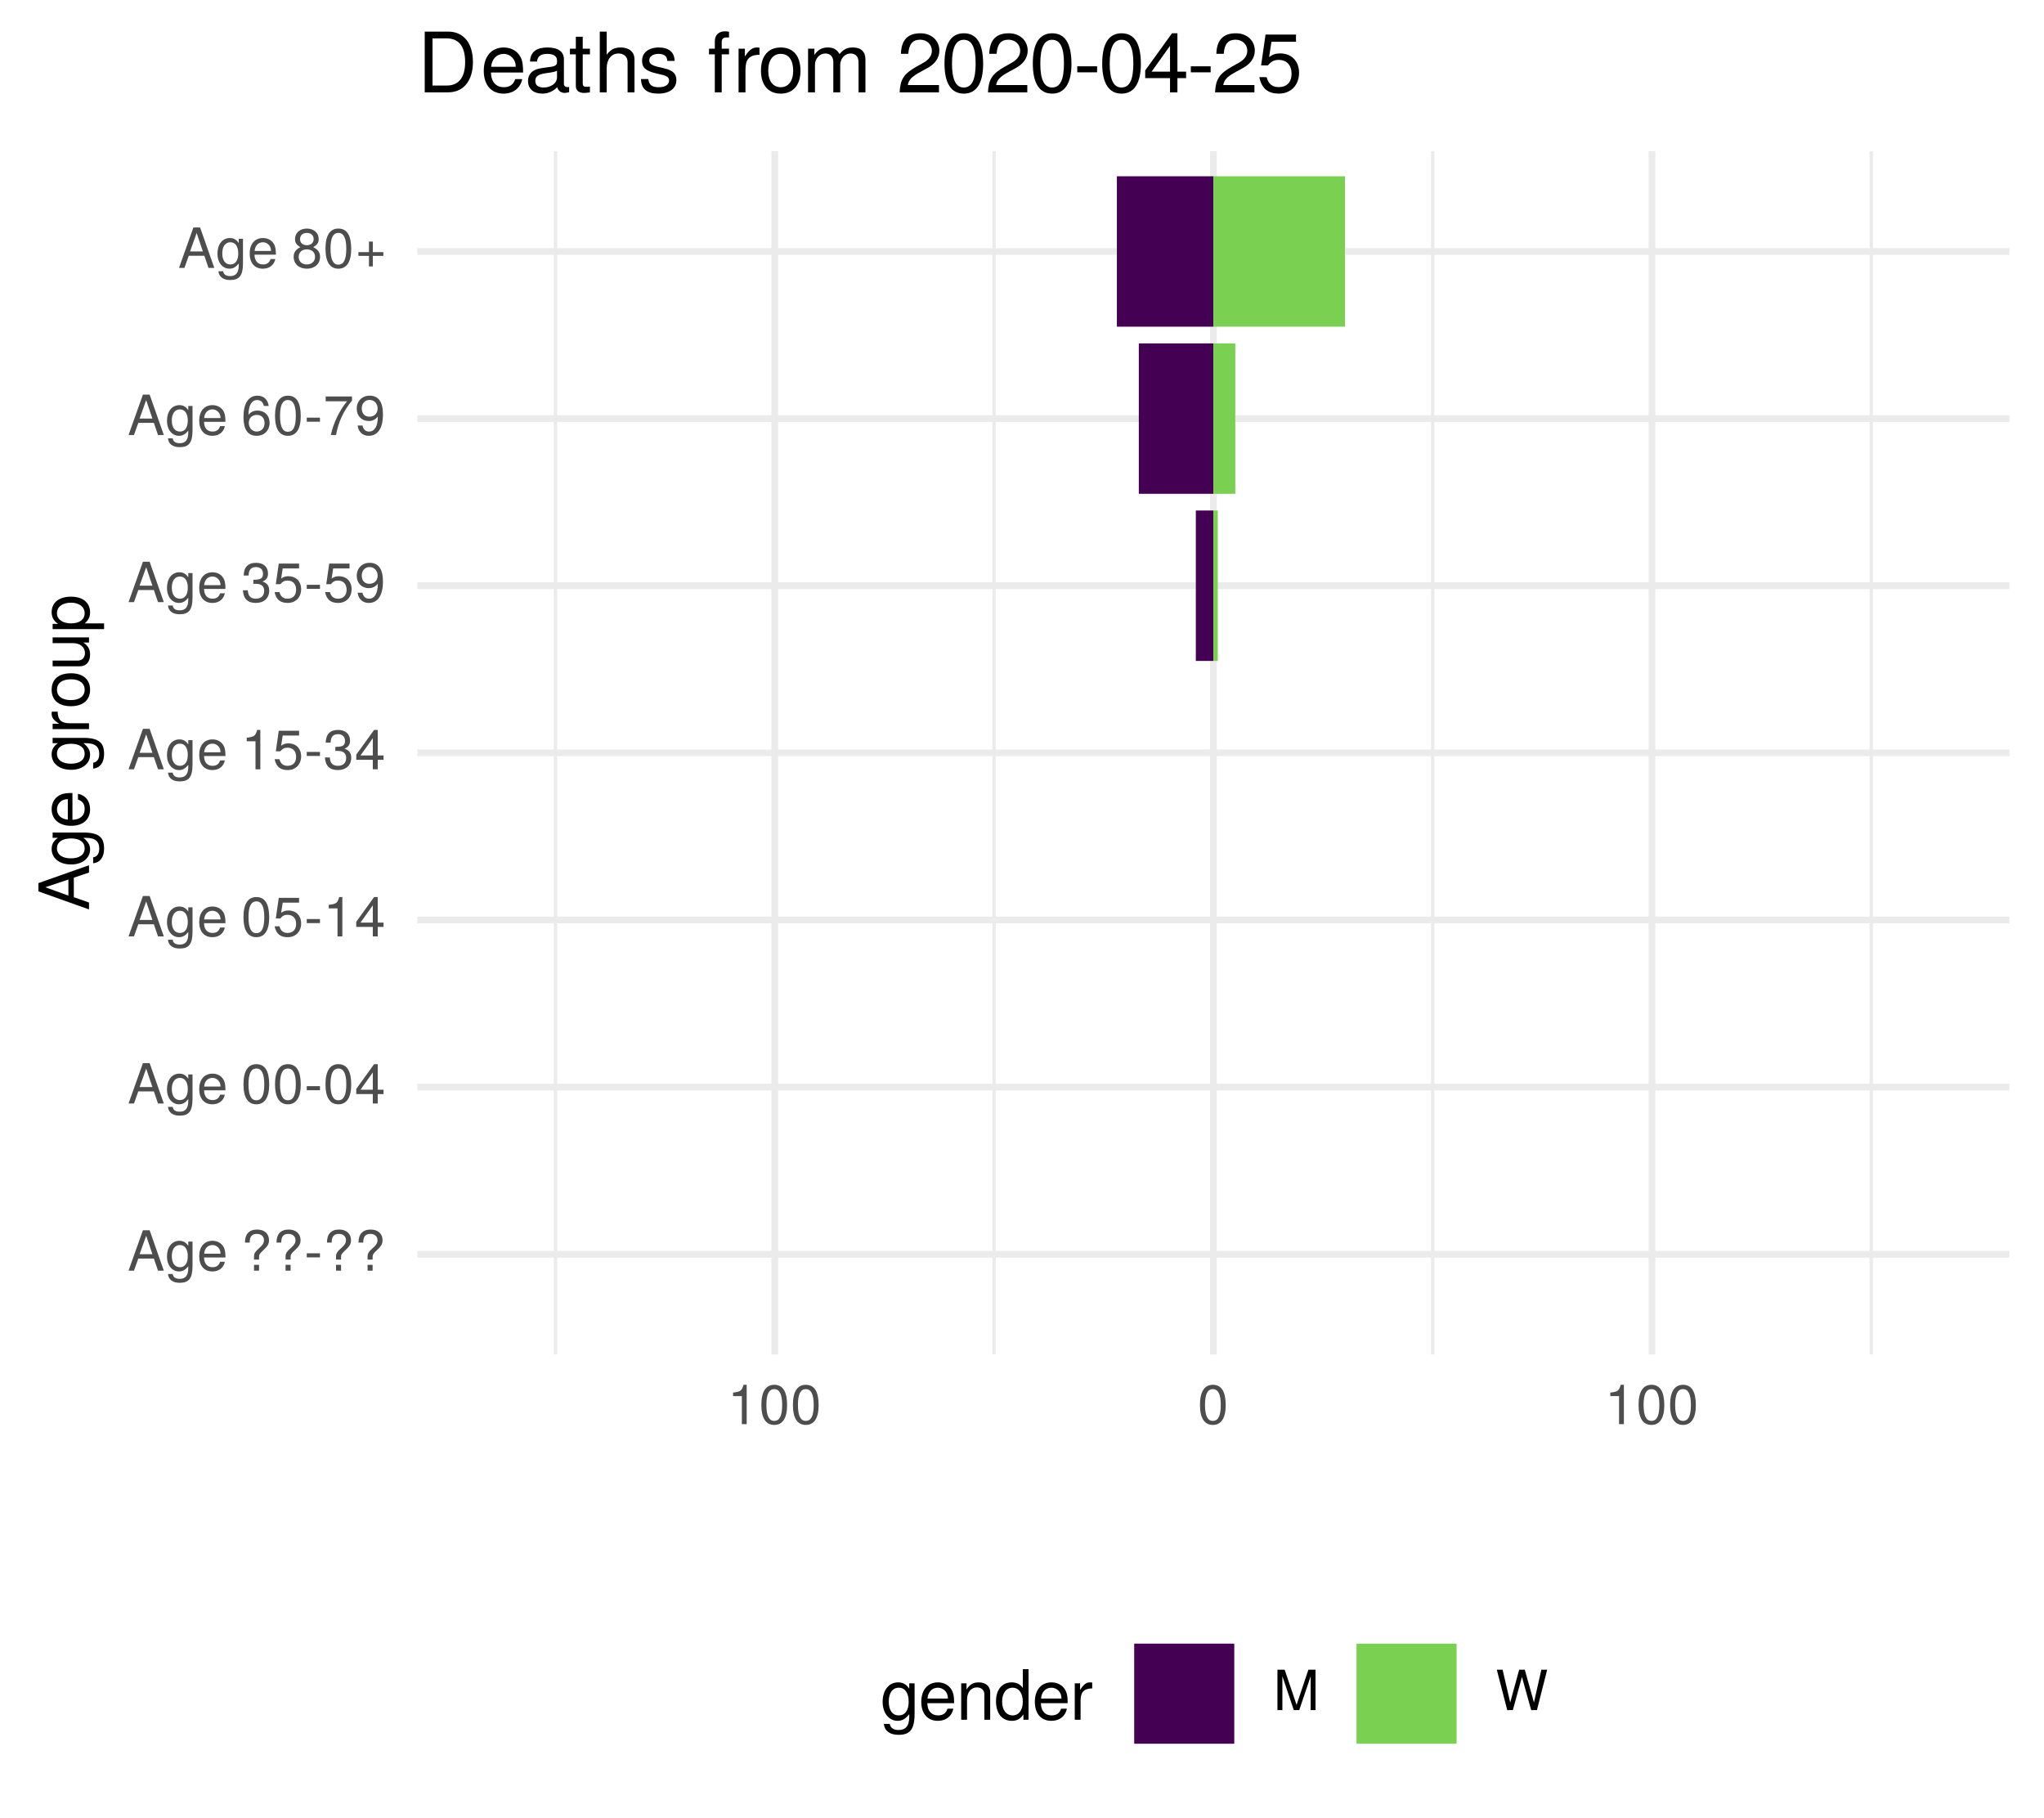
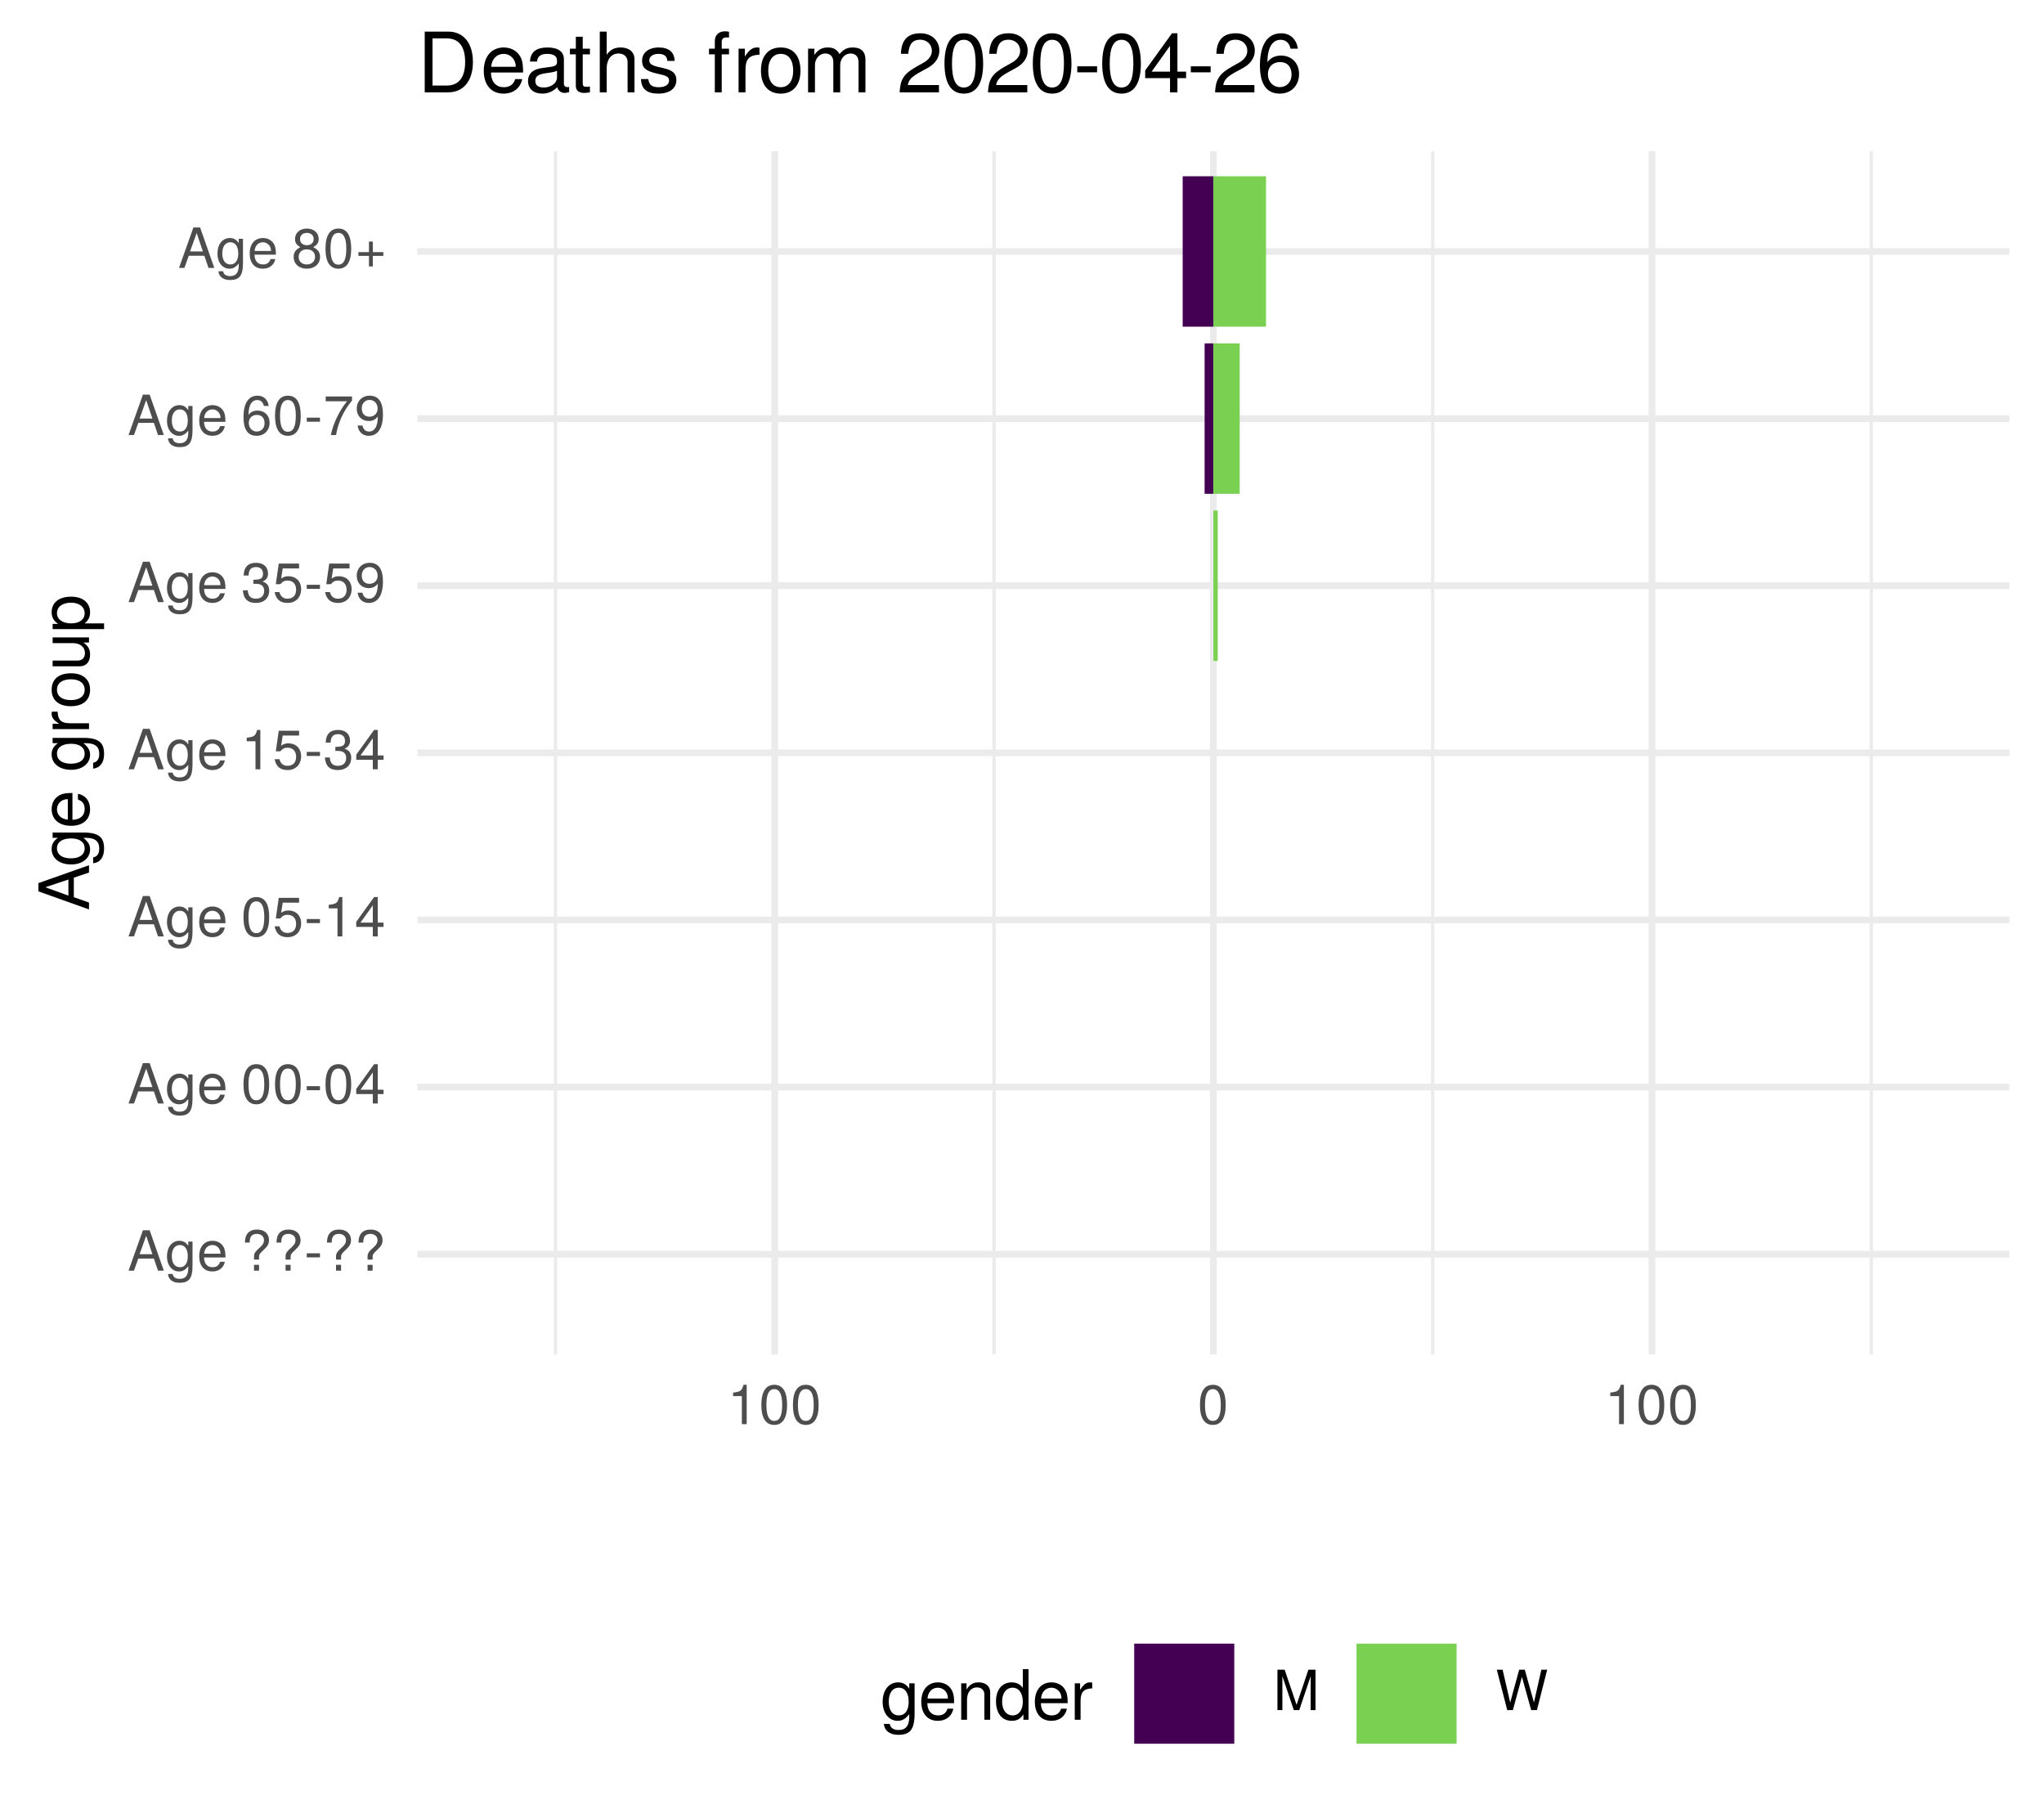
<svg xmlns="http://www.w3.org/2000/svg" xmlns:xlink="http://www.w3.org/1999/xlink" width="324pt" height="288pt" viewBox="0 0 324 288" version="1.1">
  <defs>
    <g>
      <symbol overflow="visible" id="glyph0-0">
        <path style="stroke:none;" d="" />
      </symbol>
      <symbol overflow="visible" id="glyph0-1">
        <path style="stroke:none;" d="M 5.75 0 L 3.5 -6.406 L 2.438 -6.406 L 0.156 0 L 1.016 0 L 1.703 -1.922 L 4.172 -1.922 L 4.828 0 Z M 3.938 -2.609 L 1.906 -2.609 L 2.953 -5.531 Z M 3.938 -2.609 " />
      </symbol>
      <symbol overflow="visible" id="glyph0-2">
        <path style="stroke:none;" d="M 4.297 -0.75 L 4.297 -4.609 L 3.625 -4.609 L 3.625 -3.938 C 3.25 -4.484 2.812 -4.734 2.219 -4.734 C 1.047 -4.734 0.25 -3.75 0.25 -2.266 C 0.25 -0.812 1.078 0.125 2.156 0.125 C 2.734 0.125 3.141 -0.109 3.625 -0.688 L 3.625 -0.391 C 3.625 0.828 3.125 1.297 2.266 1.297 C 1.688 1.297 1.234 1.094 1.156 0.531 L 0.406 0.531 C 0.484 1.406 1.156 1.922 2.25 1.922 C 3.688 1.922 4.297 1.281 4.297 -0.75 Z M 3.547 -2.281 C 3.547 -1.172 3.078 -0.547 2.312 -0.547 C 1.5 -0.547 1.016 -1.188 1.016 -2.312 C 1.016 -3.406 1.516 -4.062 2.297 -4.062 C 3.094 -4.062 3.547 -3.391 3.547 -2.281 Z M 3.547 -2.281 " />
      </symbol>
      <symbol overflow="visible" id="glyph0-3">
        <path style="stroke:none;" d="M 4.516 -2.094 C 4.516 -2.766 4.453 -3.188 4.328 -3.531 C 4.031 -4.281 3.328 -4.734 2.469 -4.734 C 1.172 -4.734 0.359 -3.797 0.359 -2.281 C 0.359 -0.766 1.156 0.125 2.453 0.125 C 3.5 0.125 4.234 -0.469 4.422 -1.406 L 3.672 -1.406 C 3.469 -0.797 3.062 -0.547 2.469 -0.547 C 1.703 -0.547 1.141 -1.031 1.125 -2.094 Z M 3.734 -2.75 C 3.734 -2.75 3.734 -2.703 3.719 -2.688 L 1.141 -2.688 C 1.203 -3.516 1.719 -4.062 2.453 -4.062 C 3.172 -4.062 3.734 -3.469 3.734 -2.75 Z M 3.734 -2.75 " />
      </symbol>
      <symbol overflow="visible" id="glyph0-4">
        <path style="stroke:none;" d="" />
      </symbol>
      <symbol overflow="visible" id="glyph0-5">
        <path style="stroke:none;" d="M 4.422 -4.828 C 4.422 -5.859 3.688 -6.516 2.547 -6.516 C 1.281 -6.516 0.609 -5.812 0.609 -4.453 L 1.359 -4.453 C 1.359 -5.422 1.719 -5.828 2.5 -5.828 C 3.172 -5.828 3.625 -5.422 3.625 -4.828 C 3.625 -4.422 3.438 -4.078 2.969 -3.672 C 2.453 -3.203 2.453 -3.203 2.297 -3 C 2.109 -2.75 2.047 -2.547 2.047 -2.234 L 2.047 -1.75 L 2.844 -1.75 L 2.844 -2.156 C 2.844 -2.547 2.938 -2.703 3.531 -3.25 C 4.203 -3.859 4.422 -4.25 4.422 -4.828 Z M 2.844 0 L 2.844 -0.922 L 2.047 -0.922 L 2.047 0 Z M 2.844 0 " />
      </symbol>
      <symbol overflow="visible" id="glyph0-6">
        <path style="stroke:none;" d="M 2.5 -2.109 L 2.5 -2.75 L 0.406 -2.75 L 0.406 -2.109 Z M 2.5 -2.109 " />
      </symbol>
      <symbol overflow="visible" id="glyph0-7">
        <path style="stroke:none;" d="M 4.453 -3 C 4.453 -5.156 3.781 -6.234 2.422 -6.234 C 1.078 -6.234 0.375 -5.141 0.375 -3.047 C 0.375 -0.953 1.078 0.125 2.422 0.125 C 3.734 0.125 4.453 -0.953 4.453 -3 Z M 3.672 -3.062 C 3.672 -1.297 3.266 -0.516 2.406 -0.516 C 1.578 -0.516 1.172 -1.344 1.172 -3.047 C 1.172 -4.75 1.578 -5.547 2.422 -5.547 C 3.25 -5.547 3.672 -4.734 3.672 -3.062 Z M 3.672 -3.062 " />
      </symbol>
      <symbol overflow="visible" id="glyph0-8">
        <path style="stroke:none;" d="M 4.578 -1.5 L 4.578 -2.188 L 3.656 -2.188 L 3.656 -6.234 L 3.078 -6.234 L 0.25 -2.312 L 0.25 -1.5 L 2.875 -1.5 L 2.875 0 L 3.656 0 L 3.656 -1.5 Z M 2.875 -2.188 L 0.922 -2.188 L 2.875 -4.922 Z M 2.875 -2.188 " />
      </symbol>
      <symbol overflow="visible" id="glyph0-9">
        <path style="stroke:none;" d="M 4.516 -2.062 C 4.516 -3.297 3.688 -4.109 2.5 -4.109 C 2.062 -4.109 1.703 -4 1.344 -3.734 L 1.594 -5.344 L 4.188 -5.344 L 4.188 -6.109 L 0.969 -6.109 L 0.5 -2.844 L 1.219 -2.844 C 1.578 -3.266 1.875 -3.422 2.359 -3.422 C 3.188 -3.422 3.719 -2.891 3.719 -1.969 C 3.719 -1.062 3.203 -0.547 2.359 -0.547 C 1.688 -0.547 1.266 -0.891 1.078 -1.594 L 0.312 -1.594 C 0.562 -0.359 1.266 0.125 2.375 0.125 C 3.641 0.125 4.516 -0.75 4.516 -2.062 Z M 4.516 -2.062 " />
      </symbol>
      <symbol overflow="visible" id="glyph0-10">
        <path style="stroke:none;" d="M 3.047 0 L 3.047 -6.234 L 2.547 -6.234 C 2.266 -5.281 2.094 -5.141 0.891 -5 L 0.891 -4.438 L 2.281 -4.438 L 2.281 0 Z M 3.047 0 " />
      </symbol>
      <symbol overflow="visible" id="glyph0-11">
        <path style="stroke:none;" d="M 4.453 -1.812 C 4.453 -2.562 4.141 -3.016 3.391 -3.266 C 3.969 -3.5 4.266 -3.891 4.266 -4.516 C 4.266 -5.594 3.547 -6.234 2.359 -6.234 C 1.109 -6.234 0.438 -5.547 0.406 -4.219 L 1.188 -4.219 C 1.203 -5.141 1.578 -5.562 2.375 -5.562 C 3.062 -5.562 3.469 -5.156 3.469 -4.5 C 3.469 -3.828 3.188 -3.547 1.938 -3.547 L 1.938 -2.906 L 2.359 -2.906 C 3.219 -2.906 3.656 -2.5 3.656 -1.797 C 3.656 -1.016 3.172 -0.547 2.359 -0.547 C 1.516 -0.547 1.109 -0.969 1.062 -1.875 L 0.281 -1.875 C 0.375 -0.5 1.062 0.125 2.344 0.125 C 3.625 0.125 4.453 -0.641 4.453 -1.812 Z M 4.453 -1.812 " />
      </symbol>
      <symbol overflow="visible" id="glyph0-12">
        <path style="stroke:none;" d="M 4.484 -3.266 C 4.484 -5.219 3.797 -6.234 2.375 -6.234 C 1.188 -6.234 0.328 -5.391 0.328 -4.172 C 0.328 -3.016 1.125 -2.219 2.25 -2.219 C 2.844 -2.219 3.266 -2.438 3.672 -2.922 C 3.672 -1.406 3.172 -0.547 2.281 -0.547 C 1.734 -0.547 1.359 -0.891 1.234 -1.5 L 0.469 -1.5 C 0.609 -0.469 1.281 0.125 2.234 0.125 C 3.688 0.125 4.484 -1.109 4.484 -3.266 Z M 3.641 -4.188 C 3.641 -3.422 3.094 -2.906 2.344 -2.906 C 1.594 -2.906 1.125 -3.391 1.125 -4.234 C 1.125 -5.016 1.656 -5.562 2.359 -5.562 C 3.094 -5.562 3.641 -5 3.641 -4.188 Z M 3.641 -4.188 " />
      </symbol>
      <symbol overflow="visible" id="glyph0-13">
        <path style="stroke:none;" d="M 4.516 -1.938 C 4.516 -3.094 3.719 -3.875 2.609 -3.875 C 1.984 -3.875 1.5 -3.641 1.172 -3.188 C 1.172 -4.703 1.672 -5.547 2.562 -5.547 C 3.109 -5.547 3.484 -5.203 3.609 -4.609 L 4.375 -4.609 C 4.234 -5.625 3.562 -6.234 2.609 -6.234 C 1.156 -6.234 0.375 -5.016 0.375 -2.844 C 0.375 -0.891 1.047 0.125 2.469 0.125 C 3.656 0.125 4.516 -0.719 4.516 -1.938 Z M 3.719 -1.875 C 3.719 -1.094 3.188 -0.547 2.484 -0.547 C 1.766 -0.547 1.219 -1.125 1.219 -1.922 C 1.219 -2.688 1.734 -3.188 2.5 -3.188 C 3.25 -3.188 3.719 -2.703 3.719 -1.875 Z M 3.719 -1.875 " />
      </symbol>
      <symbol overflow="visible" id="glyph0-14">
        <path style="stroke:none;" d="M 4.578 -5.453 L 4.578 -6.109 L 0.406 -6.109 L 0.406 -5.344 L 3.781 -5.344 C 2.531 -3.781 1.656 -1.953 1.219 0 L 2.047 0 C 2.391 -2.016 3.266 -3.891 4.578 -5.453 Z M 4.578 -5.453 " />
      </symbol>
      <symbol overflow="visible" id="glyph0-15">
        <path style="stroke:none;" d="M 4.516 -1.766 C 4.516 -2.453 4.156 -2.938 3.438 -3.281 C 4.078 -3.672 4.297 -3.984 4.297 -4.578 C 4.297 -5.547 3.531 -6.234 2.422 -6.234 C 1.312 -6.234 0.547 -5.547 0.547 -4.578 C 0.547 -4 0.75 -3.672 1.391 -3.281 C 0.672 -2.938 0.328 -2.453 0.328 -1.766 C 0.328 -0.625 1.188 0.125 2.422 0.125 C 3.656 0.125 4.516 -0.625 4.516 -1.766 Z M 3.5 -4.562 C 3.5 -3.969 3.062 -3.594 2.422 -3.594 C 1.766 -3.594 1.344 -3.969 1.344 -4.562 C 1.344 -5.156 1.766 -5.547 2.422 -5.547 C 3.078 -5.547 3.5 -5.156 3.5 -4.562 Z M 3.719 -1.75 C 3.719 -1.016 3.188 -0.547 2.406 -0.547 C 1.641 -0.547 1.125 -1.016 1.125 -1.75 C 1.125 -2.484 1.641 -2.938 2.422 -2.938 C 3.188 -2.938 3.719 -2.484 3.719 -1.75 Z M 3.719 -1.75 " />
      </symbol>
      <symbol overflow="visible" id="glyph0-16">
        <path style="stroke:none;" d="M 4.547 -1.906 L 4.547 -2.5 L 2.875 -2.5 L 2.875 -4.172 L 2.266 -4.172 L 2.266 -2.5 L 0.594 -2.5 L 0.594 -1.906 L 2.266 -1.906 L 2.266 -0.234 L 2.875 -0.234 L 2.875 -1.906 Z M 4.547 -1.906 " />
      </symbol>
      <symbol overflow="visible" id="glyph0-17">
        <path style="stroke:none;" d="M 6.688 0 L 6.688 -6.406 L 5.562 -6.406 L 3.688 -0.828 L 1.797 -6.406 L 0.656 -6.406 L 0.656 0 L 1.438 0 L 1.438 -5.375 L 3.25 0 L 4.109 0 L 5.922 -5.375 L 5.922 0 Z M 6.688 0 " />
      </symbol>
      <symbol overflow="visible" id="glyph0-18">
        <path style="stroke:none;" d="M 8.172 -6.406 L 7.25 -6.406 L 6.078 -1.203 L 4.625 -6.406 L 3.734 -6.406 L 2.312 -1.203 L 1.109 -6.406 L 0.188 -6.406 L 1.844 0 L 2.734 0 L 4.172 -5.266 L 5.641 0 L 6.547 0 Z M 8.172 -6.406 " />
      </symbol>
      <symbol overflow="visible" id="glyph1-0">
        <path style="stroke:none;" d="" />
      </symbol>
      <symbol overflow="visible" id="glyph1-1">
        <path style="stroke:none;" d="M 0 -7.188 L -8.016 -4.359 L -8.016 -3.047 L 0 -0.188 L 0 -1.281 L -2.406 -2.125 L -2.406 -5.219 L 0 -6.031 Z M -3.266 -4.922 L -3.266 -2.375 L -6.922 -3.703 Z M -3.266 -4.922 " />
      </symbol>
      <symbol overflow="visible" id="glyph1-2">
        <path style="stroke:none;" d="M -0.953 -5.375 L -5.766 -5.375 L -5.766 -4.531 L -4.922 -4.531 C -5.609 -4.062 -5.922 -3.516 -5.922 -2.766 C -5.922 -1.312 -4.703 -0.312 -2.828 -0.312 C -1.016 -0.312 0.172 -1.344 0.172 -2.688 C 0.172 -3.422 -0.141 -3.922 -0.875 -4.531 L -0.484 -4.531 C 1.047 -4.531 1.625 -3.906 1.625 -2.844 C 1.625 -2.109 1.359 -1.547 0.656 -1.438 L 0.656 -0.5 C 1.75 -0.609 2.391 -1.453 2.391 -2.812 C 2.391 -4.609 1.594 -5.375 -0.953 -5.375 Z M -2.844 -4.438 C -1.469 -4.438 -0.688 -3.844 -0.688 -2.875 C -0.688 -1.875 -1.484 -1.281 -2.875 -1.281 C -4.266 -1.281 -5.078 -1.891 -5.078 -2.875 C -5.078 -3.859 -4.25 -4.438 -2.844 -4.438 Z M -2.844 -4.438 " />
      </symbol>
      <symbol overflow="visible" id="glyph1-3">
        <path style="stroke:none;" d="M -2.625 -5.641 C -3.453 -5.641 -3.984 -5.578 -4.406 -5.406 C -5.359 -5.031 -5.922 -4.156 -5.922 -3.078 C -5.922 -1.469 -4.734 -0.438 -2.844 -0.438 C -0.953 -0.438 0.172 -1.438 0.172 -3.062 C 0.172 -4.375 -0.578 -5.297 -1.75 -5.516 L -1.75 -4.594 C -0.984 -4.344 -0.688 -3.828 -0.688 -3.094 C -0.688 -2.141 -1.297 -1.422 -2.625 -1.391 Z M -3.438 -4.656 C -3.438 -4.656 -3.391 -4.656 -3.359 -4.656 L -3.359 -1.422 C -4.391 -1.5 -5.078 -2.141 -5.078 -3.062 C -5.078 -3.969 -4.328 -4.656 -3.438 -4.656 Z M -3.438 -4.656 " />
      </symbol>
      <symbol overflow="visible" id="glyph1-4">
        <path style="stroke:none;" d="" />
      </symbol>
      <symbol overflow="visible" id="glyph1-5">
        <path style="stroke:none;" d="M -4.969 -3.531 L -5.891 -3.531 C -5.922 -3.375 -5.922 -3.297 -5.922 -3.172 C -5.922 -2.578 -5.578 -2.141 -4.719 -1.609 L -5.766 -1.609 L -5.766 -0.766 L 0 -0.766 L 0 -1.688 L -2.984 -1.688 C -4.297 -1.688 -4.938 -2.109 -4.969 -3.531 Z M -4.969 -3.531 " />
      </symbol>
      <symbol overflow="visible" id="glyph1-6">
        <path style="stroke:none;" d="M -2.844 -5.609 C -4.828 -5.609 -5.922 -4.656 -5.922 -2.984 C -5.922 -1.375 -4.812 -0.391 -2.875 -0.391 C -0.953 -0.391 0.172 -1.359 0.172 -3 C 0.172 -4.625 -0.953 -5.609 -2.844 -5.609 Z M -2.844 -4.656 C -1.5 -4.656 -0.688 -4.016 -0.688 -3 C -0.688 -1.984 -1.484 -1.359 -2.875 -1.359 C -4.266 -1.359 -5.078 -1.984 -5.078 -3 C -5.078 -4.031 -4.281 -4.656 -2.844 -4.656 Z M -2.844 -4.656 " />
      </symbol>
      <symbol overflow="visible" id="glyph1-7">
        <path style="stroke:none;" d="M 0 -5.297 L -5.766 -5.297 L -5.766 -4.391 L -2.578 -4.391 C -1.406 -4.391 -0.641 -3.766 -0.641 -2.812 C -0.641 -2.094 -1.078 -1.625 -1.766 -1.625 L -5.766 -1.625 L -5.766 -0.719 L -1.406 -0.719 C -0.453 -0.719 0.172 -1.438 0.172 -2.547 C 0.172 -3.406 -0.125 -3.938 -0.891 -4.484 L 0 -4.484 Z M 0 -5.297 " />
      </symbol>
      <symbol overflow="visible" id="glyph1-8">
        <path style="stroke:none;" d="M -2.828 -5.75 C -4.766 -5.75 -5.922 -4.812 -5.922 -3.281 C -5.922 -2.5 -5.578 -1.875 -4.891 -1.438 L -5.766 -1.438 L -5.766 -0.609 L 2.391 -0.609 L 2.391 -1.516 L -0.688 -1.516 C -0.094 -2 0.172 -2.547 0.172 -3.281 C 0.172 -4.781 -0.984 -5.75 -2.828 -5.75 Z M -2.844 -4.797 C -1.547 -4.797 -0.688 -4.125 -0.688 -3.125 C -0.688 -2.156 -1.484 -1.516 -2.844 -1.516 C -4.188 -1.516 -5.078 -2.156 -5.078 -3.125 C -5.078 -4.141 -4.219 -4.797 -2.844 -4.797 Z M -2.844 -4.797 " />
      </symbol>
      <symbol overflow="visible" id="glyph2-0">
        <path style="stroke:none;" d="" />
      </symbol>
      <symbol overflow="visible" id="glyph2-1">
        <path style="stroke:none;" d="M 5.375 -0.953 L 5.375 -5.766 L 4.531 -5.766 L 4.531 -4.922 C 4.062 -5.609 3.516 -5.922 2.766 -5.922 C 1.312 -5.922 0.312 -4.703 0.312 -2.828 C 0.312 -1.016 1.344 0.172 2.688 0.172 C 3.422 0.172 3.922 -0.141 4.531 -0.875 L 4.531 -0.484 C 4.531 1.047 3.906 1.625 2.844 1.625 C 2.109 1.625 1.547 1.359 1.438 0.656 L 0.5 0.656 C 0.609 1.75 1.453 2.391 2.812 2.391 C 4.609 2.391 5.375 1.594 5.375 -0.953 Z M 4.438 -2.844 C 4.438 -1.469 3.844 -0.688 2.875 -0.688 C 1.875 -0.688 1.281 -1.484 1.281 -2.875 C 1.281 -4.266 1.891 -5.078 2.875 -5.078 C 3.859 -5.078 4.438 -4.25 4.438 -2.844 Z M 4.438 -2.844 " />
      </symbol>
      <symbol overflow="visible" id="glyph2-2">
        <path style="stroke:none;" d="M 5.641 -2.625 C 5.641 -3.453 5.578 -3.984 5.406 -4.406 C 5.031 -5.359 4.156 -5.922 3.078 -5.922 C 1.469 -5.922 0.438 -4.734 0.438 -2.844 C 0.438 -0.953 1.438 0.172 3.062 0.172 C 4.375 0.172 5.297 -0.578 5.516 -1.75 L 4.594 -1.75 C 4.344 -0.984 3.828 -0.688 3.094 -0.688 C 2.141 -0.688 1.422 -1.297 1.391 -2.625 Z M 4.656 -3.438 C 4.656 -3.438 4.656 -3.391 4.656 -3.359 L 1.422 -3.359 C 1.5 -4.391 2.141 -5.078 3.062 -5.078 C 3.969 -5.078 4.656 -4.328 4.656 -3.438 Z M 4.656 -3.438 " />
      </symbol>
      <symbol overflow="visible" id="glyph2-3">
        <path style="stroke:none;" d="M 5.359 0 L 5.359 -4.359 C 5.359 -5.312 4.641 -5.922 3.531 -5.922 C 2.672 -5.922 2.125 -5.594 1.609 -4.797 L 1.609 -5.766 L 0.766 -5.766 L 0.766 0 L 1.688 0 L 1.688 -3.172 C 1.688 -4.359 2.328 -5.125 3.25 -5.125 C 3.984 -5.125 4.438 -4.688 4.438 -4 L 4.438 0 Z M 5.359 0 " />
      </symbol>
      <symbol overflow="visible" id="glyph2-4">
        <path style="stroke:none;" d="M 5.438 0 L 5.438 -8.016 L 4.531 -8.016 L 4.531 -5.031 C 4.141 -5.625 3.531 -5.922 2.766 -5.922 C 1.266 -5.922 0.281 -4.781 0.281 -2.938 C 0.281 -0.984 1.25 0.172 2.797 0.172 C 3.594 0.172 4.141 -0.125 4.625 -0.844 L 4.625 0 Z M 4.531 -2.859 C 4.531 -1.531 3.891 -0.688 2.922 -0.688 C 1.906 -0.688 1.25 -1.547 1.25 -2.875 C 1.25 -4.219 1.906 -5.078 2.922 -5.078 C 3.906 -5.078 4.531 -4.188 4.531 -2.859 Z M 4.531 -2.859 " />
      </symbol>
      <symbol overflow="visible" id="glyph2-5">
        <path style="stroke:none;" d="M 3.531 -4.969 L 3.531 -5.891 C 3.375 -5.922 3.297 -5.922 3.172 -5.922 C 2.578 -5.922 2.141 -5.578 1.609 -4.719 L 1.609 -5.766 L 0.766 -5.766 L 0.766 0 L 1.688 0 L 1.688 -2.984 C 1.688 -4.297 2.109 -4.938 3.531 -4.969 Z M 3.531 -4.969 " />
      </symbol>
      <symbol overflow="visible" id="glyph3-0">
        <path style="stroke:none;" d="" />
      </symbol>
      <symbol overflow="visible" id="glyph3-1">
        <path style="stroke:none;" d="M 8.812 -4.812 C 8.812 -7.797 7.328 -9.625 4.891 -9.625 L 1.172 -9.625 L 1.172 0 L 4.891 0 C 7.312 0 8.812 -1.828 8.812 -4.812 Z M 7.578 -4.812 C 7.578 -2.375 6.578 -1.078 4.672 -1.078 L 2.406 -1.078 L 2.406 -8.547 L 4.672 -8.547 C 6.578 -8.547 7.578 -7.266 7.578 -4.812 Z M 7.578 -4.812 " />
      </symbol>
      <symbol overflow="visible" id="glyph3-2">
        <path style="stroke:none;" d="M 6.766 -3.141 C 6.766 -4.141 6.688 -4.781 6.5 -5.297 C 6.047 -6.438 4.984 -7.109 3.703 -7.109 C 1.766 -7.109 0.531 -5.688 0.531 -3.422 C 0.531 -1.156 1.734 0.203 3.672 0.203 C 5.25 0.203 6.344 -0.703 6.625 -2.094 L 5.516 -2.094 C 5.219 -1.188 4.594 -0.812 3.703 -0.812 C 2.562 -0.812 1.703 -1.562 1.672 -3.141 Z M 5.594 -4.125 C 5.594 -4.125 5.594 -4.062 5.578 -4.047 L 1.703 -4.047 C 1.797 -5.266 2.578 -6.094 3.688 -6.094 C 4.766 -6.094 5.594 -5.203 5.594 -4.125 Z M 5.594 -4.125 " />
      </symbol>
      <symbol overflow="visible" id="glyph3-3">
        <path style="stroke:none;" d="M 7.062 -0.031 L 7.062 -0.859 C 6.938 -0.828 6.891 -0.828 6.828 -0.828 C 6.438 -0.828 6.234 -1.031 6.234 -1.375 L 6.234 -5.234 C 6.234 -6.453 5.328 -7.109 3.625 -7.109 C 1.953 -7.109 0.922 -6.469 0.859 -4.875 L 1.969 -4.875 C 2.062 -5.719 2.562 -6.094 3.594 -6.094 C 4.578 -6.094 5.141 -5.734 5.141 -5.062 L 5.141 -4.781 C 5.141 -4.312 4.859 -4.125 3.984 -4.016 C 2.422 -3.812 2.188 -3.766 1.766 -3.594 C 0.969 -3.266 0.547 -2.641 0.547 -1.797 C 0.547 -0.547 1.422 0.203 2.828 0.203 C 3.703 0.203 4.562 -0.172 5.172 -0.812 C 5.297 -0.297 5.766 0.094 6.312 0.094 C 6.531 0.094 6.703 0.062 7.062 -0.031 Z M 5.141 -2.391 C 5.141 -1.406 4.125 -0.766 3.062 -0.766 C 2.203 -0.766 1.703 -1.062 1.703 -1.828 C 1.703 -2.547 2.188 -2.859 3.359 -3.031 C 4.531 -3.188 4.766 -3.25 5.141 -3.422 Z M 5.141 -2.391 " />
      </symbol>
      <symbol overflow="visible" id="glyph3-4">
        <path style="stroke:none;" d="M 3.359 0 L 3.359 -0.922 C 3.203 -0.891 3.031 -0.875 2.828 -0.875 C 2.344 -0.875 2.219 -1 2.219 -1.484 L 2.219 -6.016 L 3.359 -6.016 L 3.359 -6.922 L 2.219 -6.922 L 2.219 -8.812 L 1.125 -8.812 L 1.125 -6.922 L 0.188 -6.922 L 0.188 -6.016 L 1.125 -6.016 L 1.125 -1 C 1.125 -0.297 1.594 0.094 2.453 0.094 C 2.719 0.094 2.984 0.062 3.359 0 Z M 3.359 0 " />
      </symbol>
      <symbol overflow="visible" id="glyph3-5">
        <path style="stroke:none;" d="M 6.422 0 L 6.422 -5.234 C 6.422 -6.391 5.578 -7.109 4.234 -7.109 C 3.266 -7.109 2.672 -6.812 2.016 -5.969 L 2.016 -9.625 L 0.922 -9.625 L 0.922 0 L 2.016 0 L 2.016 -3.812 C 2.016 -5.234 2.766 -6.156 3.891 -6.156 C 4.672 -6.156 5.328 -5.703 5.328 -4.797 L 5.328 0 Z M 6.422 0 " />
      </symbol>
      <symbol overflow="visible" id="glyph3-6">
        <path style="stroke:none;" d="M 6.062 -1.938 C 6.062 -2.969 5.484 -3.484 4.109 -3.812 L 3.047 -4.062 C 2.156 -4.281 1.766 -4.562 1.766 -5.062 C 1.766 -5.688 2.344 -6.094 3.234 -6.094 C 4.125 -6.094 4.594 -5.719 4.625 -4.984 L 5.781 -4.984 C 5.766 -6.344 4.875 -7.109 3.281 -7.109 C 1.656 -7.109 0.625 -6.281 0.625 -5 C 0.625 -3.922 1.172 -3.406 2.812 -3.016 L 3.844 -2.766 C 4.609 -2.578 4.906 -2.344 4.906 -1.844 C 4.906 -1.203 4.266 -0.812 3.297 -0.812 C 2.312 -0.812 1.75 -1.062 1.609 -2.109 L 0.453 -2.109 C 0.5 -0.516 1.406 0.203 3.203 0.203 C 4.953 0.203 6.062 -0.609 6.062 -1.938 Z M 6.062 -1.938 " />
      </symbol>
      <symbol overflow="visible" id="glyph3-7">
        <path style="stroke:none;" d="" />
      </symbol>
      <symbol overflow="visible" id="glyph3-8">
        <path style="stroke:none;" d="M 3.406 -6.016 L 3.406 -6.922 L 2.25 -6.922 L 2.25 -8 C 2.25 -8.469 2.516 -8.703 3.031 -8.703 C 3.109 -8.703 3.156 -8.703 3.406 -8.688 L 3.406 -9.594 C 3.156 -9.656 3.016 -9.672 2.781 -9.672 C 1.766 -9.672 1.156 -9.078 1.156 -8.094 L 1.156 -6.922 L 0.234 -6.922 L 0.234 -6.016 L 1.156 -6.016 L 1.156 0 L 2.25 0 L 2.25 -6.016 Z M 3.406 -6.016 " />
      </symbol>
      <symbol overflow="visible" id="glyph3-9">
        <path style="stroke:none;" d="M 4.234 -5.953 L 4.234 -7.078 C 4.047 -7.109 3.969 -7.109 3.812 -7.109 C 3.109 -7.109 2.562 -6.688 1.922 -5.672 L 1.922 -6.922 L 0.922 -6.922 L 0.922 0 L 2.016 0 L 2.016 -3.594 C 2.016 -5.156 2.531 -5.922 4.234 -5.953 Z M 4.234 -5.953 " />
      </symbol>
      <symbol overflow="visible" id="glyph3-10">
        <path style="stroke:none;" d="M 6.734 -3.406 C 6.734 -5.797 5.578 -7.109 3.594 -7.109 C 1.656 -7.109 0.469 -5.781 0.469 -3.453 C 0.469 -1.141 1.641 0.203 3.609 0.203 C 5.547 0.203 6.734 -1.141 6.734 -3.406 Z M 5.578 -3.422 C 5.578 -1.797 4.812 -0.812 3.609 -0.812 C 2.375 -0.812 1.625 -1.781 1.625 -3.453 C 1.625 -5.125 2.375 -6.094 3.609 -6.094 C 4.844 -6.094 5.578 -5.141 5.578 -3.422 Z M 5.578 -3.422 " />
      </symbol>
      <symbol overflow="visible" id="glyph3-11">
        <path style="stroke:none;" d="M 10.031 0 L 10.031 -5.188 C 10.031 -6.438 9.344 -7.109 8.047 -7.109 C 7.125 -7.109 6.578 -6.844 5.922 -6.062 C 5.516 -6.797 4.969 -7.109 4.062 -7.109 C 3.141 -7.109 2.531 -6.766 1.938 -5.938 L 1.938 -6.922 L 0.938 -6.922 L 0.938 0 L 2.031 0 L 2.031 -4.344 C 2.031 -5.344 2.766 -6.156 3.656 -6.156 C 4.469 -6.156 4.938 -5.656 4.938 -4.766 L 4.938 0 L 6.031 0 L 6.031 -4.344 C 6.031 -5.344 6.766 -6.156 7.672 -6.156 C 8.469 -6.156 8.938 -5.641 8.938 -4.766 L 8.938 0 Z M 10.031 0 " />
      </symbol>
      <symbol overflow="visible" id="glyph3-12">
        <path style="stroke:none;" d="M 6.75 -6.609 C 6.75 -8.203 5.516 -9.359 3.75 -9.359 C 1.828 -9.359 0.719 -8.391 0.656 -6.109 L 1.828 -6.109 C 1.922 -7.688 2.562 -8.344 3.703 -8.344 C 4.766 -8.344 5.562 -7.594 5.562 -6.594 C 5.562 -5.844 5.125 -5.219 4.297 -4.734 L 3.078 -4.047 C 1.125 -2.938 0.547 -2.062 0.453 0 L 6.688 0 L 6.688 -1.156 L 1.75 -1.156 C 1.875 -1.922 2.297 -2.406 3.453 -3.078 L 4.766 -3.797 C 6.078 -4.484 6.75 -5.469 6.75 -6.609 Z M 6.75 -6.609 " />
      </symbol>
      <symbol overflow="visible" id="glyph3-13">
        <path style="stroke:none;" d="M 6.688 -4.5 C 6.688 -7.75 5.672 -9.359 3.625 -9.359 C 1.609 -9.359 0.562 -7.719 0.562 -4.578 C 0.562 -1.422 1.625 0.203 3.625 0.203 C 5.609 0.203 6.688 -1.422 6.688 -4.5 Z M 5.5 -4.609 C 5.5 -1.953 4.891 -0.766 3.609 -0.766 C 2.375 -0.766 1.75 -2 1.75 -4.562 C 1.75 -7.125 2.375 -8.328 3.625 -8.328 C 4.891 -8.328 5.5 -7.109 5.5 -4.609 Z M 5.5 -4.609 " />
      </symbol>
      <symbol overflow="visible" id="glyph3-14">
        <path style="stroke:none;" d="M 3.75 -3.172 L 3.75 -4.125 L 0.609 -4.125 L 0.609 -3.172 Z M 3.75 -3.172 " />
      </symbol>
      <symbol overflow="visible" id="glyph3-15">
        <path style="stroke:none;" d="M 6.859 -2.25 L 6.859 -3.281 L 5.484 -3.281 L 5.484 -9.359 L 4.625 -9.359 L 0.375 -3.469 L 0.375 -2.25 L 4.312 -2.25 L 4.312 0 L 5.484 0 L 5.484 -2.25 Z M 4.312 -3.281 L 1.391 -3.281 L 4.312 -7.375 Z M 4.312 -3.281 " />
      </symbol>
      <symbol overflow="visible" id="glyph3-16">
-         <path style="stroke:none;" d="M 6.766 -3.109 C 6.766 -4.953 5.547 -6.172 3.75 -6.172 C 3.094 -6.172 2.562 -6 2.016 -5.594 L 2.391 -8.016 L 6.281 -8.016 L 6.281 -9.156 L 1.453 -9.156 L 0.75 -4.266 L 1.828 -4.266 C 2.359 -4.906 2.812 -5.141 3.531 -5.141 C 4.797 -5.141 5.578 -4.328 5.578 -2.938 C 5.578 -1.594 4.812 -0.828 3.531 -0.828 C 2.516 -0.828 1.906 -1.344 1.625 -2.406 L 0.469 -2.406 C 0.844 -0.547 1.906 0.203 3.562 0.203 C 5.453 0.203 6.766 -1.125 6.766 -3.109 Z M 6.766 -3.109 " />
+         <path style="stroke:none;" d="M 6.766 -2.906 C 6.766 -4.641 5.578 -5.828 3.906 -5.828 C 2.984 -5.828 2.25 -5.469 1.75 -4.781 C 1.766 -7.062 2.516 -8.328 3.844 -8.328 C 4.656 -8.328 5.234 -7.812 5.406 -6.922 L 6.578 -6.922 C 6.344 -8.453 5.344 -9.359 3.922 -9.359 C 1.75 -9.359 0.562 -7.531 0.562 -4.266 C 0.562 -1.344 1.578 0.203 3.703 0.203 C 5.5 0.203 6.766 -1.062 6.766 -2.906 Z M 5.578 -2.812 C 5.578 -1.641 4.797 -0.828 3.719 -0.828 C 2.641 -0.828 1.828 -1.672 1.828 -2.875 C 1.828 -4.047 2.609 -4.797 3.766 -4.797 C 4.891 -4.797 5.578 -4.062 5.578 -2.812 Z M 5.578 -2.812 " />
      </symbol>
    </g>
    <clipPath id="clip1">
      <path d="M 87 23.957 L 89 23.957 L 89 214.648 L 87 214.648 Z M 87 23.957 " />
    </clipPath>
    <clipPath id="clip2">
      <path d="M 157 23.957 L 158 23.957 L 158 214.648 L 157 214.648 Z M 157 23.957 " />
    </clipPath>
    <clipPath id="clip3">
      <path d="M 226 23.957 L 228 23.957 L 228 214.648 L 226 214.648 Z M 226 23.957 " />
    </clipPath>
    <clipPath id="clip4">
      <path d="M 296 23.957 L 297 23.957 L 297 214.648 L 296 214.648 Z M 296 23.957 " />
    </clipPath>
    <clipPath id="clip5">
      <path d="M 66.152 198 L 318.523 198 L 318.523 200 L 66.152 200 Z M 66.152 198 " />
    </clipPath>
    <clipPath id="clip6">
      <path d="M 66.152 171 L 318.523 171 L 318.523 173 L 66.152 173 Z M 66.152 171 " />
    </clipPath>
    <clipPath id="clip7">
      <path d="M 66.152 145 L 318.523 145 L 318.523 147 L 66.152 147 Z M 66.152 145 " />
    </clipPath>
    <clipPath id="clip8">
      <path d="M 66.152 118 L 318.523 118 L 318.523 120 L 66.152 120 Z M 66.152 118 " />
    </clipPath>
    <clipPath id="clip9">
      <path d="M 66.152 92 L 318.523 92 L 318.523 94 L 66.152 94 Z M 66.152 92 " />
    </clipPath>
    <clipPath id="clip10">
      <path d="M 66.152 65 L 318.523 65 L 318.523 67 L 66.152 67 Z M 66.152 65 " />
    </clipPath>
    <clipPath id="clip11">
      <path d="M 66.152 39 L 318.523 39 L 318.523 41 L 66.152 41 Z M 66.152 39 " />
    </clipPath>
    <clipPath id="clip12">
      <path d="M 122 23.957 L 124 23.957 L 124 214.648 L 122 214.648 Z M 122 23.957 " />
    </clipPath>
    <clipPath id="clip13">
      <path d="M 191 23.957 L 193 23.957 L 193 214.648 L 191 214.648 Z M 191 23.957 " />
    </clipPath>
    <clipPath id="clip14">
      <path d="M 261 23.957 L 263 23.957 L 263 214.648 L 261 214.648 Z M 261 23.957 " />
    </clipPath>
  </defs>
-   <g id="surface3916">
+   <g id="surface3926">
    <rect x="0" y="0" width="324" height="288" style="fill:rgb(100%,100%,100%);fill-opacity:1;stroke:none;" />
    <g clip-path="url(#clip1)" clip-rule="nonzero">
      <path style="fill:none;stroke-width:0.533;stroke-linecap:butt;stroke-linejoin:round;stroke:rgb(92.157%,92.157%,92.157%);stroke-opacity:1;stroke-miterlimit:10;" d="M 88.051 214.652 L 88.051 23.957 " />
    </g>
    <g clip-path="url(#clip2)" clip-rule="nonzero">
      <path style="fill:none;stroke-width:0.533;stroke-linecap:butt;stroke-linejoin:round;stroke:rgb(92.157%,92.157%,92.157%);stroke-opacity:1;stroke-miterlimit:10;" d="M 157.574 214.652 L 157.574 23.957 " />
    </g>
    <g clip-path="url(#clip3)" clip-rule="nonzero">
      <path style="fill:none;stroke-width:0.533;stroke-linecap:butt;stroke-linejoin:round;stroke:rgb(92.157%,92.157%,92.157%);stroke-opacity:1;stroke-miterlimit:10;" d="M 227.098 214.652 L 227.098 23.957 " />
    </g>
    <g clip-path="url(#clip4)" clip-rule="nonzero">
      <path style="fill:none;stroke-width:0.533;stroke-linecap:butt;stroke-linejoin:round;stroke:rgb(92.157%,92.157%,92.157%);stroke-opacity:1;stroke-miterlimit:10;" d="M 296.621 214.652 L 296.621 23.957 " />
    </g>
    <g clip-path="url(#clip5)" clip-rule="nonzero">
      <path style="fill:none;stroke-width:1.067;stroke-linecap:butt;stroke-linejoin:round;stroke:rgb(92.157%,92.157%,92.157%);stroke-opacity:1;stroke-miterlimit:10;" d="M 66.152 198.762 L 318.52 198.762 " />
    </g>
    <g clip-path="url(#clip6)" clip-rule="nonzero">
      <path style="fill:none;stroke-width:1.067;stroke-linecap:butt;stroke-linejoin:round;stroke:rgb(92.157%,92.157%,92.157%);stroke-opacity:1;stroke-miterlimit:10;" d="M 66.152 172.273 L 318.52 172.273 " />
    </g>
    <g clip-path="url(#clip7)" clip-rule="nonzero">
      <path style="fill:none;stroke-width:1.067;stroke-linecap:butt;stroke-linejoin:round;stroke:rgb(92.157%,92.157%,92.157%);stroke-opacity:1;stroke-miterlimit:10;" d="M 66.152 145.789 L 318.52 145.789 " />
    </g>
    <g clip-path="url(#clip8)" clip-rule="nonzero">
      <path style="fill:none;stroke-width:1.067;stroke-linecap:butt;stroke-linejoin:round;stroke:rgb(92.157%,92.157%,92.157%);stroke-opacity:1;stroke-miterlimit:10;" d="M 66.152 119.305 L 318.52 119.305 " />
    </g>
    <g clip-path="url(#clip9)" clip-rule="nonzero">
      <path style="fill:none;stroke-width:1.067;stroke-linecap:butt;stroke-linejoin:round;stroke:rgb(92.157%,92.157%,92.157%);stroke-opacity:1;stroke-miterlimit:10;" d="M 66.152 92.82 L 318.52 92.82 " />
    </g>
    <g clip-path="url(#clip10)" clip-rule="nonzero">
      <path style="fill:none;stroke-width:1.067;stroke-linecap:butt;stroke-linejoin:round;stroke:rgb(92.157%,92.157%,92.157%);stroke-opacity:1;stroke-miterlimit:10;" d="M 66.152 66.336 L 318.52 66.336 " />
    </g>
    <g clip-path="url(#clip11)" clip-rule="nonzero">
      <path style="fill:none;stroke-width:1.067;stroke-linecap:butt;stroke-linejoin:round;stroke:rgb(92.157%,92.157%,92.157%);stroke-opacity:1;stroke-miterlimit:10;" d="M 66.152 39.852 L 318.52 39.852 " />
    </g>
    <g clip-path="url(#clip12)" clip-rule="nonzero">
      <path style="fill:none;stroke-width:1.067;stroke-linecap:butt;stroke-linejoin:round;stroke:rgb(92.157%,92.157%,92.157%);stroke-opacity:1;stroke-miterlimit:10;" d="M 122.812 214.652 L 122.812 23.957 " />
    </g>
    <g clip-path="url(#clip13)" clip-rule="nonzero">
      <path style="fill:none;stroke-width:1.067;stroke-linecap:butt;stroke-linejoin:round;stroke:rgb(92.157%,92.157%,92.157%);stroke-opacity:1;stroke-miterlimit:10;" d="M 192.336 214.652 L 192.336 23.957 " />
    </g>
    <g clip-path="url(#clip14)" clip-rule="nonzero">
      <path style="fill:none;stroke-width:1.067;stroke-linecap:butt;stroke-linejoin:round;stroke:rgb(92.157%,92.157%,92.157%);stroke-opacity:1;stroke-miterlimit:10;" d="M 261.859 214.652 L 261.859 23.957 " />
    </g>
-     <path style=" stroke:none;fill-rule:nonzero;fill:rgb(26.667%,0.392%,32.941%);fill-opacity:1;" d="M 189.555 104.738 L 192.336 104.738 L 192.336 80.902 L 189.555 80.902 Z M 189.555 104.738 " />
    <path style=" stroke:none;fill-rule:nonzero;fill:rgb(47.843%,81.961%,31.765%);fill-opacity:1;" d="M 192.336 104.738 L 193.031 104.738 L 193.031 80.902 L 192.336 80.902 Z M 192.336 104.738 " />
-     <path style=" stroke:none;fill-rule:nonzero;fill:rgb(26.667%,0.392%,32.941%);fill-opacity:1;" d="M 180.516 78.254 L 192.336 78.254 L 192.336 54.418 L 180.516 54.418 Z M 180.516 78.254 " />
-     <path style=" stroke:none;fill-rule:nonzero;fill:rgb(47.843%,81.961%,31.765%);fill-opacity:1;" d="M 192.336 78.254 L 195.812 78.254 L 195.812 54.418 L 192.336 54.418 Z M 192.336 78.254 " />
-     <path style=" stroke:none;fill-rule:nonzero;fill:rgb(26.667%,0.392%,32.941%);fill-opacity:1;" d="M 177.039 51.77 L 192.336 51.77 L 192.336 27.934 L 177.039 27.934 Z M 177.039 51.77 " />
-     <path style=" stroke:none;fill-rule:nonzero;fill:rgb(47.843%,81.961%,31.765%);fill-opacity:1;" d="M 192.336 51.77 L 213.191 51.77 L 213.191 27.934 L 192.336 27.934 Z M 192.336 51.77 " />
+     <path style=" stroke:none;fill-rule:nonzero;fill:rgb(26.667%,0.392%,32.941%);fill-opacity:1;" d="M 190.945 78.254 L 192.336 78.254 L 192.336 54.418 L 190.945 54.418 Z M 190.945 78.254 " />
+     <path style=" stroke:none;fill-rule:nonzero;fill:rgb(47.843%,81.961%,31.765%);fill-opacity:1;" d="M 192.336 78.254 L 196.508 78.254 L 196.508 54.418 L 192.336 54.418 Z M 192.336 78.254 " />
+     <path style=" stroke:none;fill-rule:nonzero;fill:rgb(26.667%,0.392%,32.941%);fill-opacity:1;" d="M 187.469 51.77 L 192.336 51.77 L 192.336 27.934 L 187.469 27.934 Z M 187.469 51.77 " />
+     <path style=" stroke:none;fill-rule:nonzero;fill:rgb(47.843%,81.961%,31.765%);fill-opacity:1;" d="M 192.336 51.77 L 200.68 51.77 L 200.68 27.934 L 192.336 27.934 Z M 192.336 51.77 " />
    <g style="fill:rgb(30.196%,30.196%,30.196%);fill-opacity:1;">
      <use xlink:href="#glyph0-1" x="20.219" y="201.364" />
      <use xlink:href="#glyph0-2" x="26.219" y="201.364" />
      <use xlink:href="#glyph0-3" x="31.219" y="201.364" />
      <use xlink:href="#glyph0-4" x="36.219" y="201.364" />
      <use xlink:href="#glyph0-5" x="38.219" y="201.364" />
      <use xlink:href="#glyph0-5" x="43.219" y="201.364" />
      <use xlink:href="#glyph0-6" x="48.219" y="201.364" />
      <use xlink:href="#glyph0-5" x="51.219" y="201.364" />
      <use xlink:href="#glyph0-5" x="56.219" y="201.364" />
    </g>
    <g style="fill:rgb(30.196%,30.196%,30.196%);fill-opacity:1;">
      <use xlink:href="#glyph0-1" x="20.219" y="174.876" />
      <use xlink:href="#glyph0-2" x="26.219" y="174.876" />
      <use xlink:href="#glyph0-3" x="31.219" y="174.876" />
      <use xlink:href="#glyph0-4" x="36.219" y="174.876" />
      <use xlink:href="#glyph0-7" x="38.219" y="174.876" />
      <use xlink:href="#glyph0-7" x="43.219" y="174.876" />
      <use xlink:href="#glyph0-6" x="48.219" y="174.876" />
      <use xlink:href="#glyph0-7" x="51.219" y="174.876" />
      <use xlink:href="#glyph0-8" x="56.219" y="174.876" />
    </g>
    <g style="fill:rgb(30.196%,30.196%,30.196%);fill-opacity:1;">
      <use xlink:href="#glyph0-1" x="20.219" y="148.392" />
      <use xlink:href="#glyph0-2" x="26.219" y="148.392" />
      <use xlink:href="#glyph0-3" x="31.219" y="148.392" />
      <use xlink:href="#glyph0-4" x="36.219" y="148.392" />
      <use xlink:href="#glyph0-7" x="38.219" y="148.392" />
      <use xlink:href="#glyph0-9" x="43.219" y="148.392" />
      <use xlink:href="#glyph0-6" x="48.219" y="148.392" />
      <use xlink:href="#glyph0-10" x="51.219" y="148.392" />
      <use xlink:href="#glyph0-8" x="56.219" y="148.392" />
    </g>
    <g style="fill:rgb(30.196%,30.196%,30.196%);fill-opacity:1;">
      <use xlink:href="#glyph0-1" x="20.219" y="121.907" />
      <use xlink:href="#glyph0-2" x="26.219" y="121.907" />
      <use xlink:href="#glyph0-3" x="31.219" y="121.907" />
      <use xlink:href="#glyph0-4" x="36.219" y="121.907" />
      <use xlink:href="#glyph0-10" x="38.219" y="121.907" />
      <use xlink:href="#glyph0-9" x="43.219" y="121.907" />
      <use xlink:href="#glyph0-6" x="48.219" y="121.907" />
      <use xlink:href="#glyph0-11" x="51.219" y="121.907" />
      <use xlink:href="#glyph0-8" x="56.219" y="121.907" />
    </g>
    <g style="fill:rgb(30.196%,30.196%,30.196%);fill-opacity:1;">
      <use xlink:href="#glyph0-1" x="20.219" y="95.423" />
      <use xlink:href="#glyph0-2" x="26.219" y="95.423" />
      <use xlink:href="#glyph0-3" x="31.219" y="95.423" />
      <use xlink:href="#glyph0-4" x="36.219" y="95.423" />
      <use xlink:href="#glyph0-11" x="38.219" y="95.423" />
      <use xlink:href="#glyph0-9" x="43.219" y="95.423" />
      <use xlink:href="#glyph0-6" x="48.219" y="95.423" />
      <use xlink:href="#glyph0-9" x="51.219" y="95.423" />
      <use xlink:href="#glyph0-12" x="56.219" y="95.423" />
    </g>
    <g style="fill:rgb(30.196%,30.196%,30.196%);fill-opacity:1;">
      <use xlink:href="#glyph0-1" x="20.219" y="68.938" />
      <use xlink:href="#glyph0-2" x="26.219" y="68.938" />
      <use xlink:href="#glyph0-3" x="31.219" y="68.938" />
      <use xlink:href="#glyph0-4" x="36.219" y="68.938" />
      <use xlink:href="#glyph0-13" x="38.219" y="68.938" />
      <use xlink:href="#glyph0-7" x="43.219" y="68.938" />
      <use xlink:href="#glyph0-6" x="48.219" y="68.938" />
      <use xlink:href="#glyph0-14" x="51.219" y="68.938" />
      <use xlink:href="#glyph0-12" x="56.219" y="68.938" />
    </g>
    <g style="fill:rgb(30.196%,30.196%,30.196%);fill-opacity:1;">
      <use xlink:href="#glyph0-1" x="28.219" y="42.454" />
      <use xlink:href="#glyph0-2" x="34.219" y="42.454" />
      <use xlink:href="#glyph0-3" x="39.219" y="42.454" />
      <use xlink:href="#glyph0-4" x="44.219" y="42.454" />
      <use xlink:href="#glyph0-15" x="46.219" y="42.454" />
      <use xlink:href="#glyph0-7" x="51.219" y="42.454" />
      <use xlink:href="#glyph0-16" x="56.219" y="42.454" />
    </g>
    <g style="fill:rgb(30.196%,30.196%,30.196%);fill-opacity:1;">
      <use xlink:href="#glyph0-10" x="115.312" y="225.685" />
      <use xlink:href="#glyph0-7" x="120.312" y="225.685" />
      <use xlink:href="#glyph0-7" x="125.312" y="225.685" />
    </g>
    <g style="fill:rgb(30.196%,30.196%,30.196%);fill-opacity:1;">
      <use xlink:href="#glyph0-7" x="189.836" y="225.685" />
    </g>
    <g style="fill:rgb(30.196%,30.196%,30.196%);fill-opacity:1;">
      <use xlink:href="#glyph0-10" x="254.359" y="225.685" />
      <use xlink:href="#glyph0-7" x="259.359" y="225.685" />
      <use xlink:href="#glyph0-7" x="264.359" y="225.685" />
    </g>
    <g style="fill:rgb(0%,0%,0%);fill-opacity:1;">
      <use xlink:href="#glyph1-1" x="14.108" y="144.305" />
      <use xlink:href="#glyph1-2" x="14.108" y="137.305" />
      <use xlink:href="#glyph1-3" x="14.108" y="131.305" />
      <use xlink:href="#glyph1-4" x="14.108" y="125.305" />
      <use xlink:href="#glyph1-2" x="14.108" y="122.305" />
      <use xlink:href="#glyph1-5" x="14.108" y="116.305" />
      <use xlink:href="#glyph1-6" x="14.108" y="112.305" />
      <use xlink:href="#glyph1-7" x="14.108" y="106.305" />
      <use xlink:href="#glyph1-8" x="14.108" y="100.305" />
    </g>
    <g style="fill:rgb(0%,0%,0%);fill-opacity:1;">
      <use xlink:href="#glyph2-1" x="139.598" y="272.53" />
      <use xlink:href="#glyph2-2" x="145.598" y="272.53" />
      <use xlink:href="#glyph2-3" x="151.598" y="272.53" />
      <use xlink:href="#glyph2-4" x="157.598" y="272.53" />
      <use xlink:href="#glyph2-2" x="163.598" y="272.53" />
      <use xlink:href="#glyph2-5" x="169.598" y="272.53" />
    </g>
    <path style=" stroke:none;fill-rule:nonzero;fill:rgb(26.667%,0.392%,32.941%);fill-opacity:1;" d="M 179.785 276.332 L 195.648 276.332 L 195.648 260.469 L 179.785 260.469 Z M 179.785 276.332 " />
    <path style=" stroke:none;fill-rule:nonzero;fill:rgb(47.843%,81.961%,31.765%);fill-opacity:1;" d="M 215.023 276.332 L 230.887 276.332 L 230.887 260.469 L 215.023 260.469 Z M 215.023 276.332 " />
    <g style="fill:rgb(0%,0%,0%);fill-opacity:1;">
      <use xlink:href="#glyph0-17" x="201.836" y="271.005" />
    </g>
    <g style="fill:rgb(0%,0%,0%);fill-opacity:1;">
      <use xlink:href="#glyph0-18" x="237.074" y="271.005" />
    </g>
    <g style="fill:rgb(0%,0%,0%);fill-opacity:1;">
      <use xlink:href="#glyph3-1" x="66.152" y="14.633" />
      <use xlink:href="#glyph3-2" x="76.152" y="14.633" />
      <use xlink:href="#glyph3-3" x="83.152" y="14.633" />
      <use xlink:href="#glyph3-4" x="90.152" y="14.633" />
      <use xlink:href="#glyph3-5" x="94.152" y="14.633" />
      <use xlink:href="#glyph3-6" x="101.152" y="14.633" />
      <use xlink:href="#glyph3-7" x="108.152" y="14.633" />
      <use xlink:href="#glyph3-8" x="112.152" y="14.633" />
      <use xlink:href="#glyph3-9" x="116.152" y="14.633" />
      <use xlink:href="#glyph3-10" x="120.152" y="14.633" />
      <use xlink:href="#glyph3-11" x="127.152" y="14.633" />
      <use xlink:href="#glyph3-7" x="138.152" y="14.633" />
      <use xlink:href="#glyph3-12" x="142.152" y="14.633" />
      <use xlink:href="#glyph3-13" x="149.152" y="14.633" />
      <use xlink:href="#glyph3-12" x="156.152" y="14.633" />
      <use xlink:href="#glyph3-13" x="163.152" y="14.633" />
      <use xlink:href="#glyph3-14" x="170.152" y="14.633" />
      <use xlink:href="#glyph3-13" x="174.152" y="14.633" />
      <use xlink:href="#glyph3-15" x="181.152" y="14.633" />
      <use xlink:href="#glyph3-14" x="188.152" y="14.633" />
      <use xlink:href="#glyph3-12" x="192.152" y="14.633" />
      <use xlink:href="#glyph3-16" x="199.152" y="14.633" />
    </g>
  </g>
</svg>
